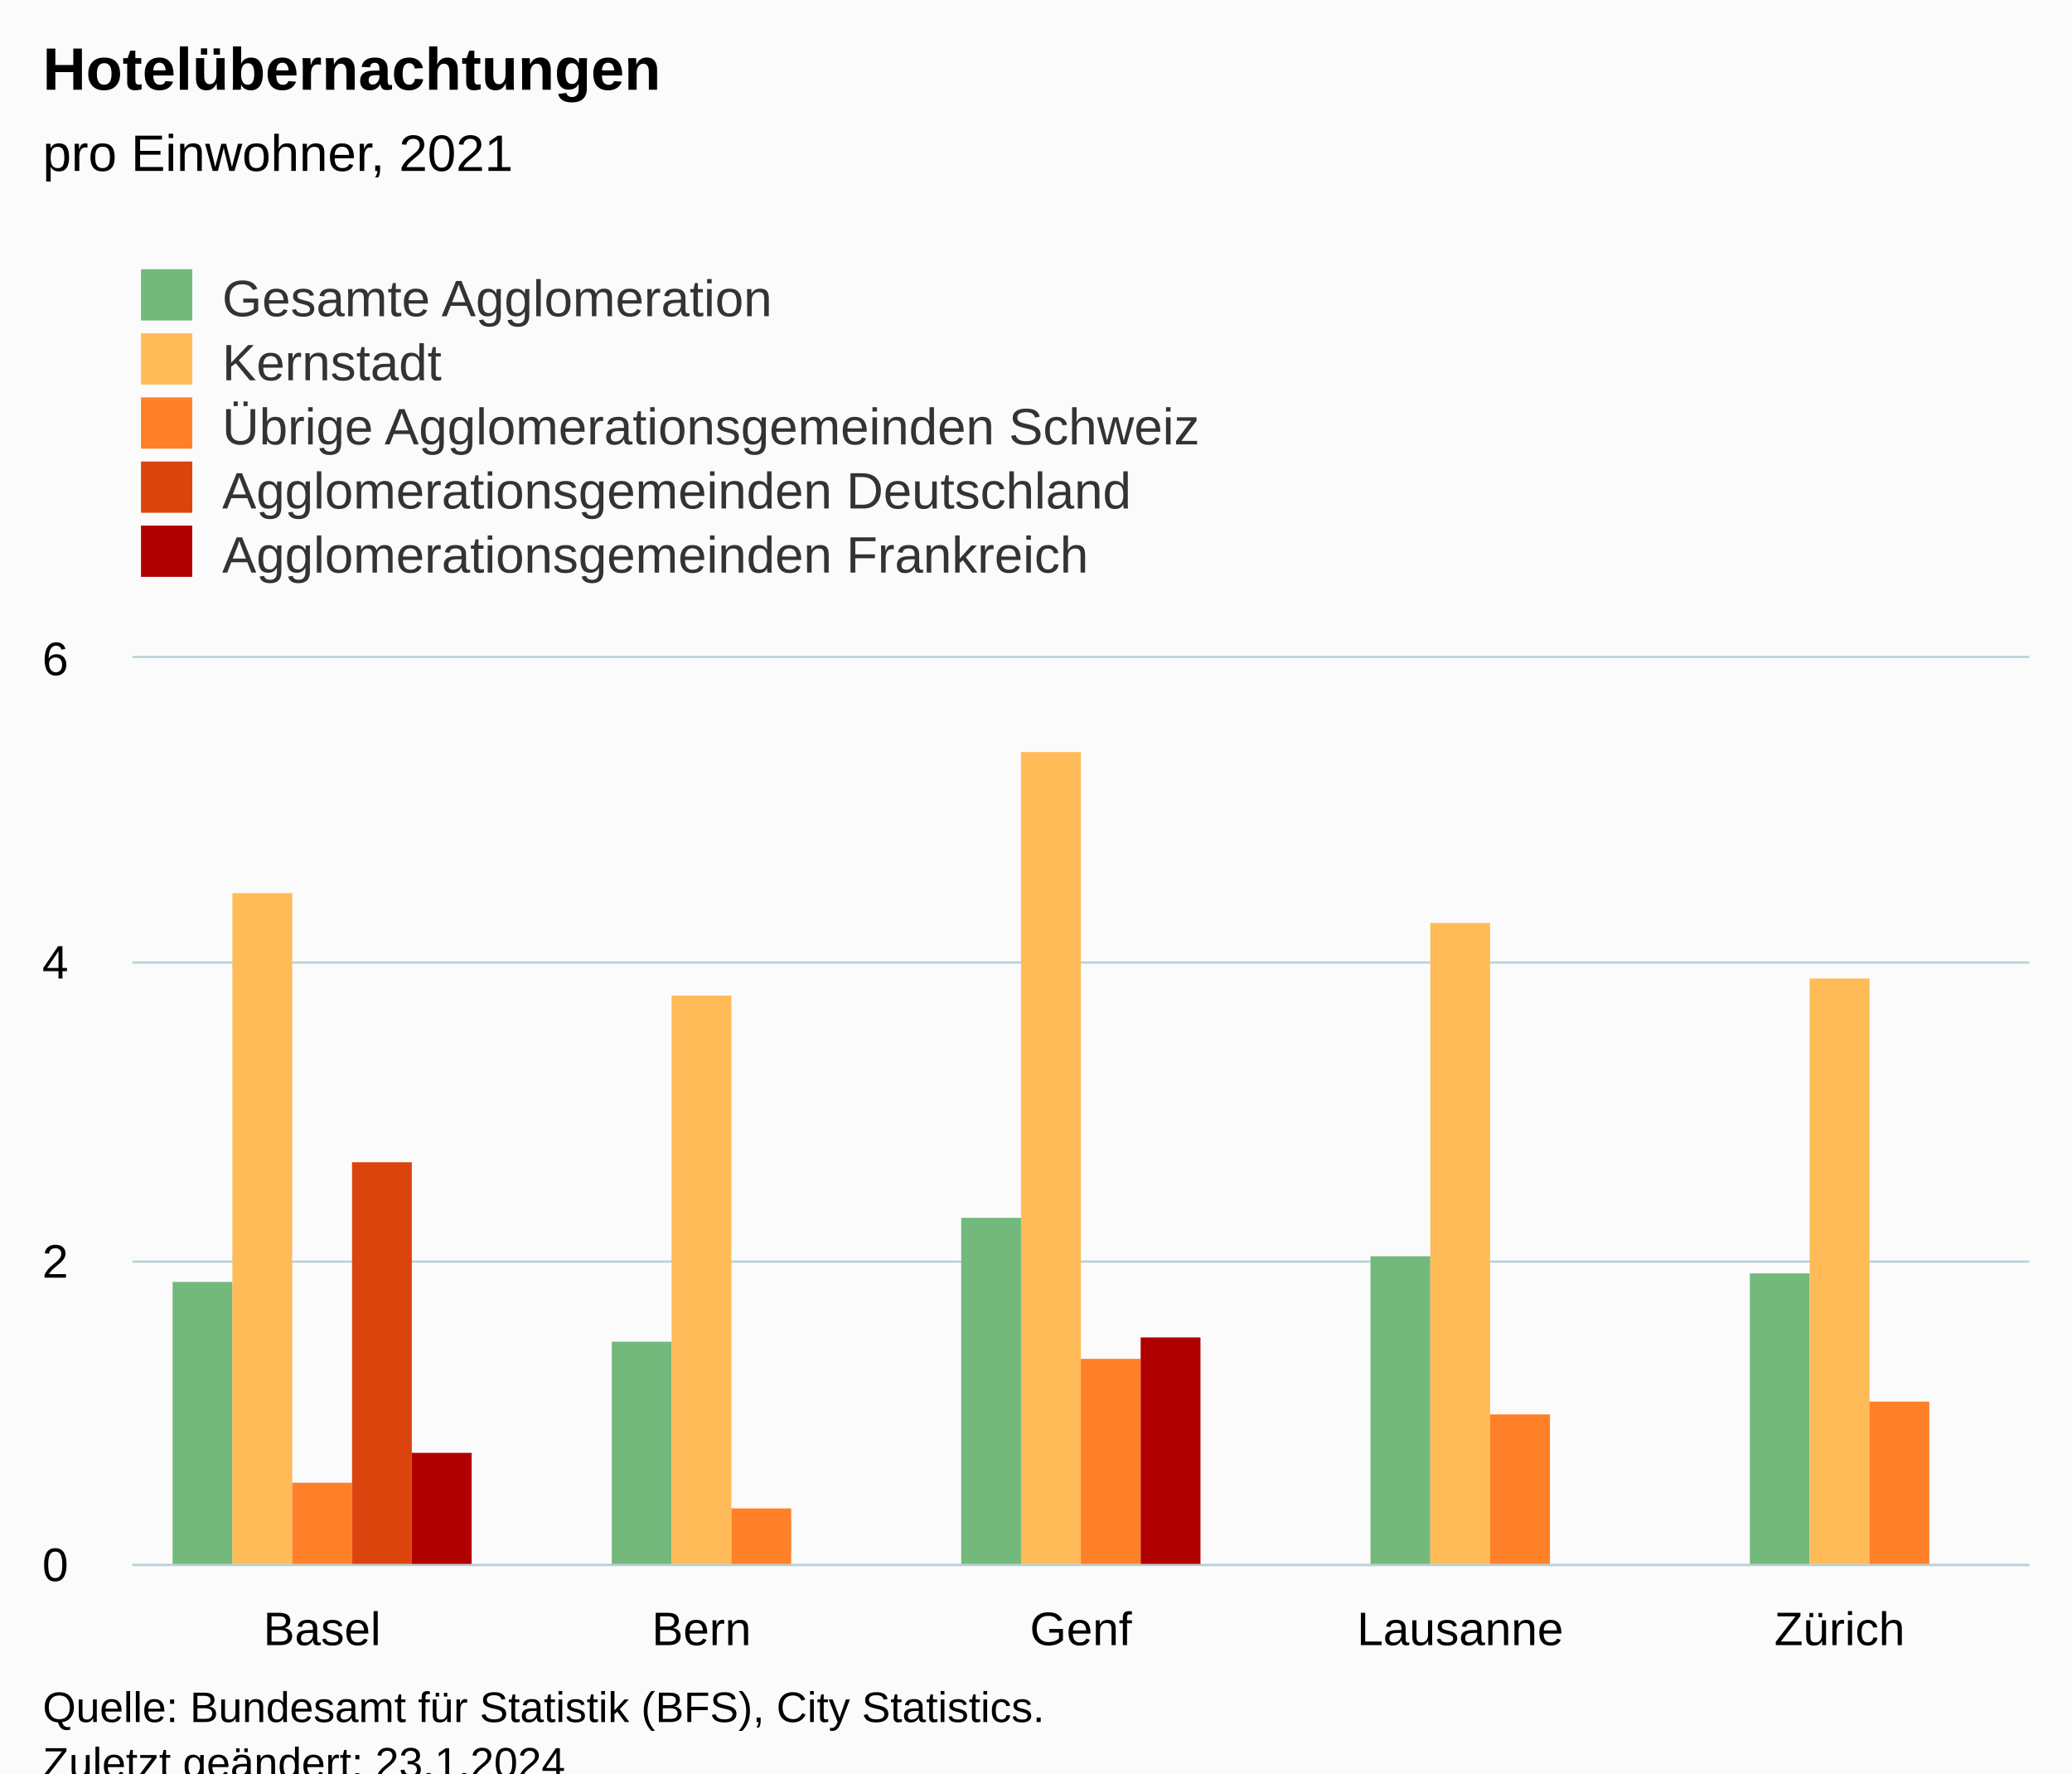
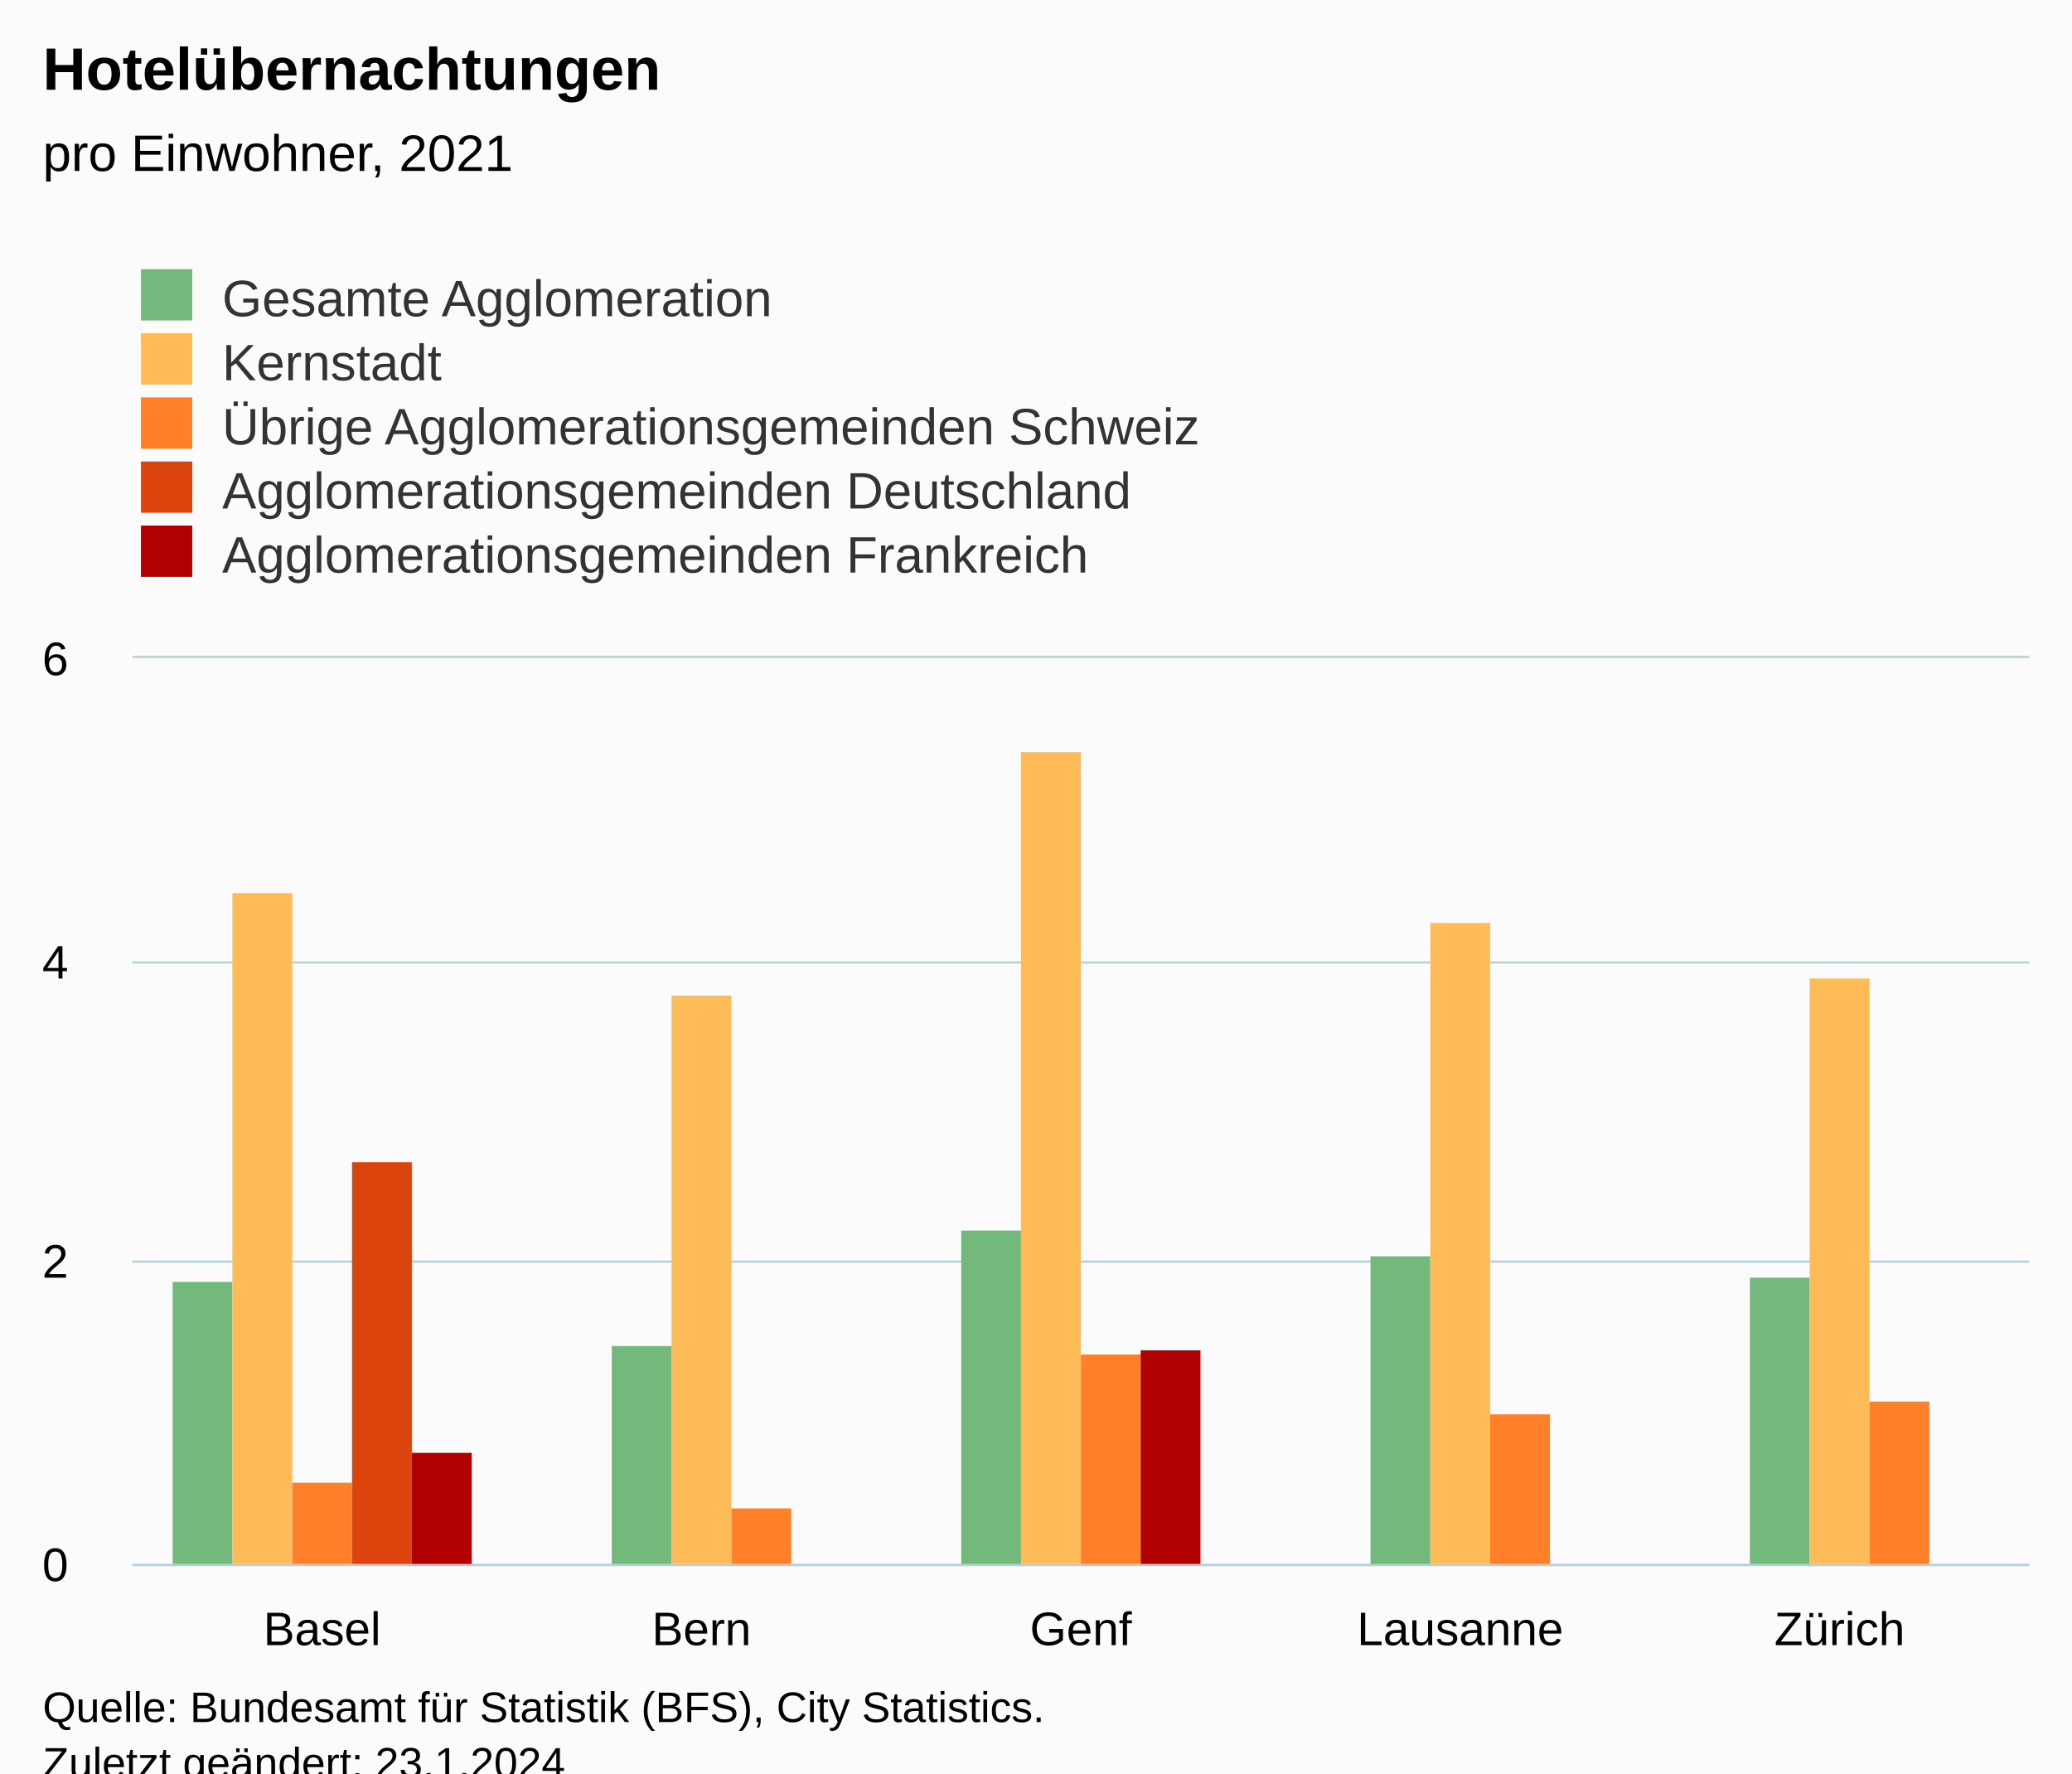
<svg xmlns="http://www.w3.org/2000/svg" version="1.1" class="highcharts-root" style="font-family:Arial;font-size:12px;" viewBox="0 0 485 415">
  <defs>
-     <clipPath id="highcharts-rn261s9-32-">
+     <clipPath id="highcharts-4s7w0xk-32-">
      <rect x="0" y="0" width="444" height="212" fill="none" />
    </clipPath>
-     <clipPath id="highcharts-rn261s9-38-">
+     <clipPath id="highcharts-4s7w0xk-38-">
      <rect x="0" y="0" width="444" height="212" fill="none" />
    </clipPath>
-     <clipPath id="highcharts-rn261s9-59-">
+     <clipPath id="highcharts-4s7w0xk-59-">
      <rect x="31" y="154" width="444" height="212" fill="none" />
    </clipPath>
  </defs>
  <rect fill="#fbfbfb" class="highcharts-background" x="0" y="0" width="485" height="428" rx="0" ry="0" />
  <rect fill="none" class="highcharts-plot-background" x="31" y="154" width="444" height="212" />
  <g class="highcharts-pane-group" data-z-index="0" />
  <g class="highcharts-grid highcharts-xaxis-grid" data-z-index="1">
    <path fill="none" data-z-index="1" class="highcharts-grid-line" d="M 119.5 154 L 119.5 366" opacity="1" />
    <path fill="none" data-z-index="1" class="highcharts-grid-line" d="M 208.5 154 L 208.5 366" opacity="1" />
    <path fill="none" data-z-index="1" class="highcharts-grid-line" d="M 296.5 154 L 296.5 366" opacity="1" />
    <path fill="none" data-z-index="1" class="highcharts-grid-line" d="M 385.5 154 L 385.5 366" opacity="1" />
    <path fill="none" data-z-index="1" class="highcharts-grid-line" d="M 474.5 154 L 474.5 366" opacity="1" />
    <path fill="none" data-z-index="1" class="highcharts-grid-line" d="M 30.5 154 L 30.5 366" opacity="1" />
  </g>
  <g class="highcharts-grid highcharts-yaxis-grid" data-z-index="1">
    <path fill="none" stroke="#B9CFD7" stroke-width="0.5" data-z-index="1" class="highcharts-grid-line" d="M 31 366.25 L 475 366.25" opacity="1" />
    <path fill="none" stroke="#B9CFD7" stroke-width="0.5" data-z-index="1" class="highcharts-grid-line" d="M 31 295.25 L 475 295.25" opacity="1" />
    <path fill="none" stroke="#B9CFD7" stroke-width="0.5" data-z-index="1" class="highcharts-grid-line" d="M 31 225.25 L 475 225.25" opacity="1" />
    <path fill="none" stroke="#B9CFD7" stroke-width="0.5" data-z-index="1" class="highcharts-grid-line" d="M 31 153.75 L 475 153.75" opacity="1" />
  </g>
  <rect fill="none" class="highcharts-plot-border" data-z-index="1" x="31" y="154" width="444" height="212" />
  <g class="highcharts-axis highcharts-xaxis" data-z-index="2">
    <path fill="none" class="highcharts-axis-line" stroke="#B9CFD7" stroke-width="0.5" data-z-index="7" d="M 31 366.25 L 475 366.25" />
  </g>
  <g class="highcharts-axis highcharts-yaxis" data-z-index="2">
    <path fill="none" class="highcharts-axis-line" data-z-index="7" d="M 31 154 L 31 366" />
  </g>
  <g class="highcharts-series-group" data-z-index="3">
-     <g class="highcharts-series highcharts-series-0 highcharts-column-series" data-z-index="0.1" opacity="1" transform="translate(31,154) scale(1 1)" clip-path="url(#highcharts-rn261s9-38-)">
+     <g class="highcharts-series highcharts-series-0 highcharts-column-series" data-z-index="0.1" opacity="1" transform="translate(31,154) scale(1 1)" clip-path="url(#highcharts-4s7w0xk-38-)">
      <rect x="9.4" y="146" width="14" height="67" fill="#73B97C" opacity="1" class="highcharts-point" />
-       <rect x="112.2" y="160" width="14" height="53" fill="#73B97C" opacity="1" class="highcharts-point" />
-       <rect x="194" y="131" width="14" height="82" fill="#73B97C" opacity="1" class="highcharts-point" />
+       <rect x="112.2" y="161" width="14" height="52" fill="#73B97C" opacity="1" class="highcharts-point" />
+       <rect x="194" y="134" width="14" height="79" fill="#73B97C" opacity="1" class="highcharts-point" />
      <rect x="289.8" y="140" width="14" height="73" fill="#73B97C" opacity="1" class="highcharts-point" />
-       <rect x="378.6" y="144" width="14" height="69" fill="#73B97C" opacity="1" class="highcharts-point" />
+       <rect x="378.6" y="145" width="14" height="68" fill="#73B97C" opacity="1" class="highcharts-point" />
    </g>
    <g class="highcharts-markers highcharts-series-0 highcharts-column-series" data-z-index="0.1" opacity="1" transform="translate(31,154) scale(1 1)" clip-path="none" />
-     <g class="highcharts-series highcharts-series-1 highcharts-column-series" data-z-index="0.1" opacity="1" transform="translate(31,154) scale(1 1)" clip-path="url(#highcharts-rn261s9-38-)">
+     <g class="highcharts-series highcharts-series-1 highcharts-column-series" data-z-index="0.1" opacity="1" transform="translate(31,154) scale(1 1)" clip-path="url(#highcharts-4s7w0xk-38-)">
      <rect x="23.4" y="55" width="14" height="158" fill="#FFBB58" opacity="1" class="highcharts-point" />
      <rect x="126.2" y="79" width="14" height="134" fill="#FFBB58" opacity="1" class="highcharts-point" />
      <rect x="208" y="22" width="14" height="191" fill="#FFBB58" opacity="1" class="highcharts-point" />
      <rect x="303.8" y="62" width="14" height="151" fill="#FFBB58" opacity="1" class="highcharts-point" />
      <rect x="392.6" y="75" width="14" height="138" fill="#FFBB58" opacity="1" class="highcharts-point" />
    </g>
    <g class="highcharts-markers highcharts-series-1 highcharts-column-series" data-z-index="0.1" opacity="1" transform="translate(31,154) scale(1 1)" clip-path="none" />
-     <g class="highcharts-series highcharts-series-2 highcharts-column-series" data-z-index="0.1" opacity="1" transform="translate(31,154) scale(1 1)" clip-path="url(#highcharts-rn261s9-38-)">
+     <g class="highcharts-series highcharts-series-2 highcharts-column-series" data-z-index="0.1" opacity="1" transform="translate(31,154) scale(1 1)" clip-path="url(#highcharts-4s7w0xk-38-)">
      <rect x="37.4" y="193" width="14" height="20" fill="#FF8028" opacity="1" class="highcharts-point" />
      <rect x="140.2" y="199" width="14" height="14" fill="#FF8028" opacity="1" class="highcharts-point" />
-       <rect x="222" y="164" width="14" height="49" fill="#FF8028" opacity="1" class="highcharts-point" />
+       <rect x="222" y="163" width="14" height="50" fill="#FF8028" opacity="1" class="highcharts-point" />
      <rect x="317.8" y="177" width="14" height="36" fill="#FF8028" opacity="1" class="highcharts-point" />
      <rect x="406.6" y="174" width="14" height="39" fill="#FF8028" opacity="1" class="highcharts-point" />
    </g>
    <g class="highcharts-markers highcharts-series-2 highcharts-column-series" data-z-index="0.1" opacity="1" transform="translate(31,154) scale(1 1)" clip-path="none" />
-     <g class="highcharts-series highcharts-series-3 highcharts-column-series" data-z-index="0.1" opacity="1" transform="translate(31,154) scale(1 1)" clip-path="url(#highcharts-rn261s9-38-)">
+     <g class="highcharts-series highcharts-series-3 highcharts-column-series" data-z-index="0.1" opacity="1" transform="translate(31,154) scale(1 1)" clip-path="url(#highcharts-4s7w0xk-38-)">
      <rect x="51.4" y="118" width="14" height="95" fill="#DC440E" opacity="1" class="highcharts-point" />
    </g>
    <g class="highcharts-markers highcharts-series-3 highcharts-column-series" data-z-index="0.1" opacity="1" transform="translate(31,154) scale(1 1)" clip-path="none" />
-     <g class="highcharts-series highcharts-series-4 highcharts-column-series" data-z-index="0.1" opacity="1" transform="translate(31,154) scale(1 1)" clip-path="url(#highcharts-rn261s9-38-)">
+     <g class="highcharts-series highcharts-series-4 highcharts-column-series" data-z-index="0.1" opacity="1" transform="translate(31,154) scale(1 1)" clip-path="url(#highcharts-4s7w0xk-38-)">
      <rect x="65.4" y="186" width="14" height="27" fill="#B00000" opacity="1" class="highcharts-point" />
-       <rect x="236" y="159" width="14" height="54" fill="#B00000" opacity="1" class="highcharts-point" />
+       <rect x="236" y="162" width="14" height="51" fill="#B00000" opacity="1" class="highcharts-point" />
    </g>
    <g class="highcharts-markers highcharts-series-4 highcharts-column-series" data-z-index="0.1" opacity="1" transform="translate(31,154) scale(1 1)" clip-path="none" />
  </g>
  <text x="10" text-anchor="start" class="highcharts-title" data-z-index="4" style="color:#000000;font-size:14px;font-weight:bold;fill:#000000;" y="21">
    <tspan>Hotelübernachtungen</tspan>
  </text>
  <text x="10" text-anchor="start" class="highcharts-subtitle" data-z-index="4" style="color:#000000;font-size:12px;font-weight:normal;fill:#000000;" y="40">
    <tspan>pro Einwohner, 2021</tspan>
  </text>
  <text x="10" text-anchor="start" class="highcharts-caption" data-z-index="4" style="color:#666666;fill:#666666;" y="400" />
  <g class="highcharts-legend" data-z-index="7" transform="translate(23,56)">
    <rect fill="none" class="highcharts-legend-box" rx="0" ry="0" x="0" y="0" width="296" height="86" visibility="visible" />
    <g data-z-index="1">
      <g>
        <g class="highcharts-legend-item highcharts-column-series highcharts-color-undefined highcharts-series-0" data-z-index="1" transform="translate(8,3)">
          <text x="21" style="color:#333333;cursor:pointer;font-size:12px;font-weight:normal;fill:#333333;" text-anchor="start" data-z-index="2" y="15">
            <tspan>Gesamte Agglomeration</tspan>
          </text>
          <rect x="2" y="4" width="12" height="12" fill="#73B97C" class="highcharts-point" data-z-index="3" />
        </g>
        <g class="highcharts-legend-item highcharts-column-series highcharts-color-undefined highcharts-series-1" data-z-index="1" transform="translate(8,18)">
          <text x="21" y="15" style="color:#333333;cursor:pointer;font-size:12px;font-weight:normal;fill:#333333;" text-anchor="start" data-z-index="2">
            <tspan>Kernstadt</tspan>
          </text>
          <rect x="2" y="4" width="12" height="12" fill="#FFBB58" class="highcharts-point" data-z-index="3" />
        </g>
        <g class="highcharts-legend-item highcharts-column-series highcharts-color-undefined highcharts-series-2" data-z-index="1" transform="translate(8,33)">
          <text x="21" y="15" style="color:#333333;cursor:pointer;font-size:12px;font-weight:normal;fill:#333333;" text-anchor="start" data-z-index="2">
            <tspan>Übrige Agglomerationsgemeinden Schweiz</tspan>
          </text>
          <rect x="2" y="4" width="12" height="12" fill="#FF8028" class="highcharts-point" data-z-index="3" />
        </g>
        <g class="highcharts-legend-item highcharts-column-series highcharts-color-undefined highcharts-series-3" data-z-index="1" transform="translate(8,48)">
          <text x="21" y="15" style="color:#333333;cursor:pointer;font-size:12px;font-weight:normal;fill:#333333;" text-anchor="start" data-z-index="2">
            <tspan>Agglomerationsgemeinden Deutschland</tspan>
          </text>
          <rect x="2" y="4" width="12" height="12" fill="#DC440E" class="highcharts-point" data-z-index="3" />
        </g>
        <g class="highcharts-legend-item highcharts-column-series highcharts-color-undefined highcharts-series-4" data-z-index="1" transform="translate(8,63)">
          <text x="21" y="15" style="color:#333333;cursor:pointer;font-size:12px;font-weight:normal;fill:#333333;" text-anchor="start" data-z-index="2">
            <tspan>Agglomerationsgemeinden Frankreich</tspan>
          </text>
          <rect x="2" y="4" width="12" height="12" fill="#B00000" class="highcharts-point" data-z-index="3" />
        </g>
      </g>
    </g>
  </g>
  <g class="highcharts-axis-labels highcharts-xaxis-labels" data-z-index="7">
    <text x="75.4" style="color:#000000;cursor:default;font-size:11px;fill:#000000;" text-anchor="middle" transform="translate(0,0)" y="385" opacity="1">Basel</text>
    <text x="164.2" style="color:#000000;cursor:default;font-size:11px;fill:#000000;" text-anchor="middle" transform="translate(0,0)" y="385" opacity="1">Bern</text>
    <text x="253" style="color:#000000;cursor:default;font-size:11px;fill:#000000;" text-anchor="middle" transform="translate(0,0)" y="385" opacity="1">Genf</text>
    <text x="341.8" style="color:#000000;cursor:default;font-size:11px;fill:#000000;" text-anchor="middle" transform="translate(0,0)" y="385" opacity="1">Lausanne</text>
    <text x="430.6" style="color:#000000;cursor:default;font-size:11px;fill:#000000;" text-anchor="middle" transform="translate(0,0)" y="385" opacity="1">Zürich</text>
  </g>
  <g class="highcharts-axis-labels highcharts-yaxis-labels" data-z-index="7">
    <text x="16" style="color:#000000;cursor:default;font-size:11px;fill:#000000;" text-anchor="end" transform="translate(0,0)" y="370" opacity="1">0</text>
    <text x="16" style="color:#000000;cursor:default;font-size:11px;fill:#000000;" text-anchor="end" transform="translate(0,0)" y="299" opacity="1">2</text>
    <text x="16" style="color:#000000;cursor:default;font-size:11px;fill:#000000;" text-anchor="end" transform="translate(0,0)" y="229" opacity="1">4</text>
    <text x="16" style="color:#000000;cursor:default;font-size:11px;fill:#000000;" text-anchor="end" transform="translate(0,0)" y="158" opacity="1">6</text>
  </g>
  <text x="10" class="highcharts-credits" text-anchor="start" data-z-index="8" style="cursor:default;color:#000000;font-size:10px;fill:#000000;" y="403">
    <tspan>Quelle: Bundesamt für Statistik (BFS), City Statistics.</tspan>
    <tspan x="10" dy="13">Zuletzt geändert: 23.1.2024</tspan>
  </text>
-   <g class="highcharts-control-points" data-z-index="99" clip-path="url(#highcharts-rn261s9-59-)" />
+   <g class="highcharts-control-points" data-z-index="99" clip-path="url(#highcharts-4s7w0xk-59-)" />
</svg>
